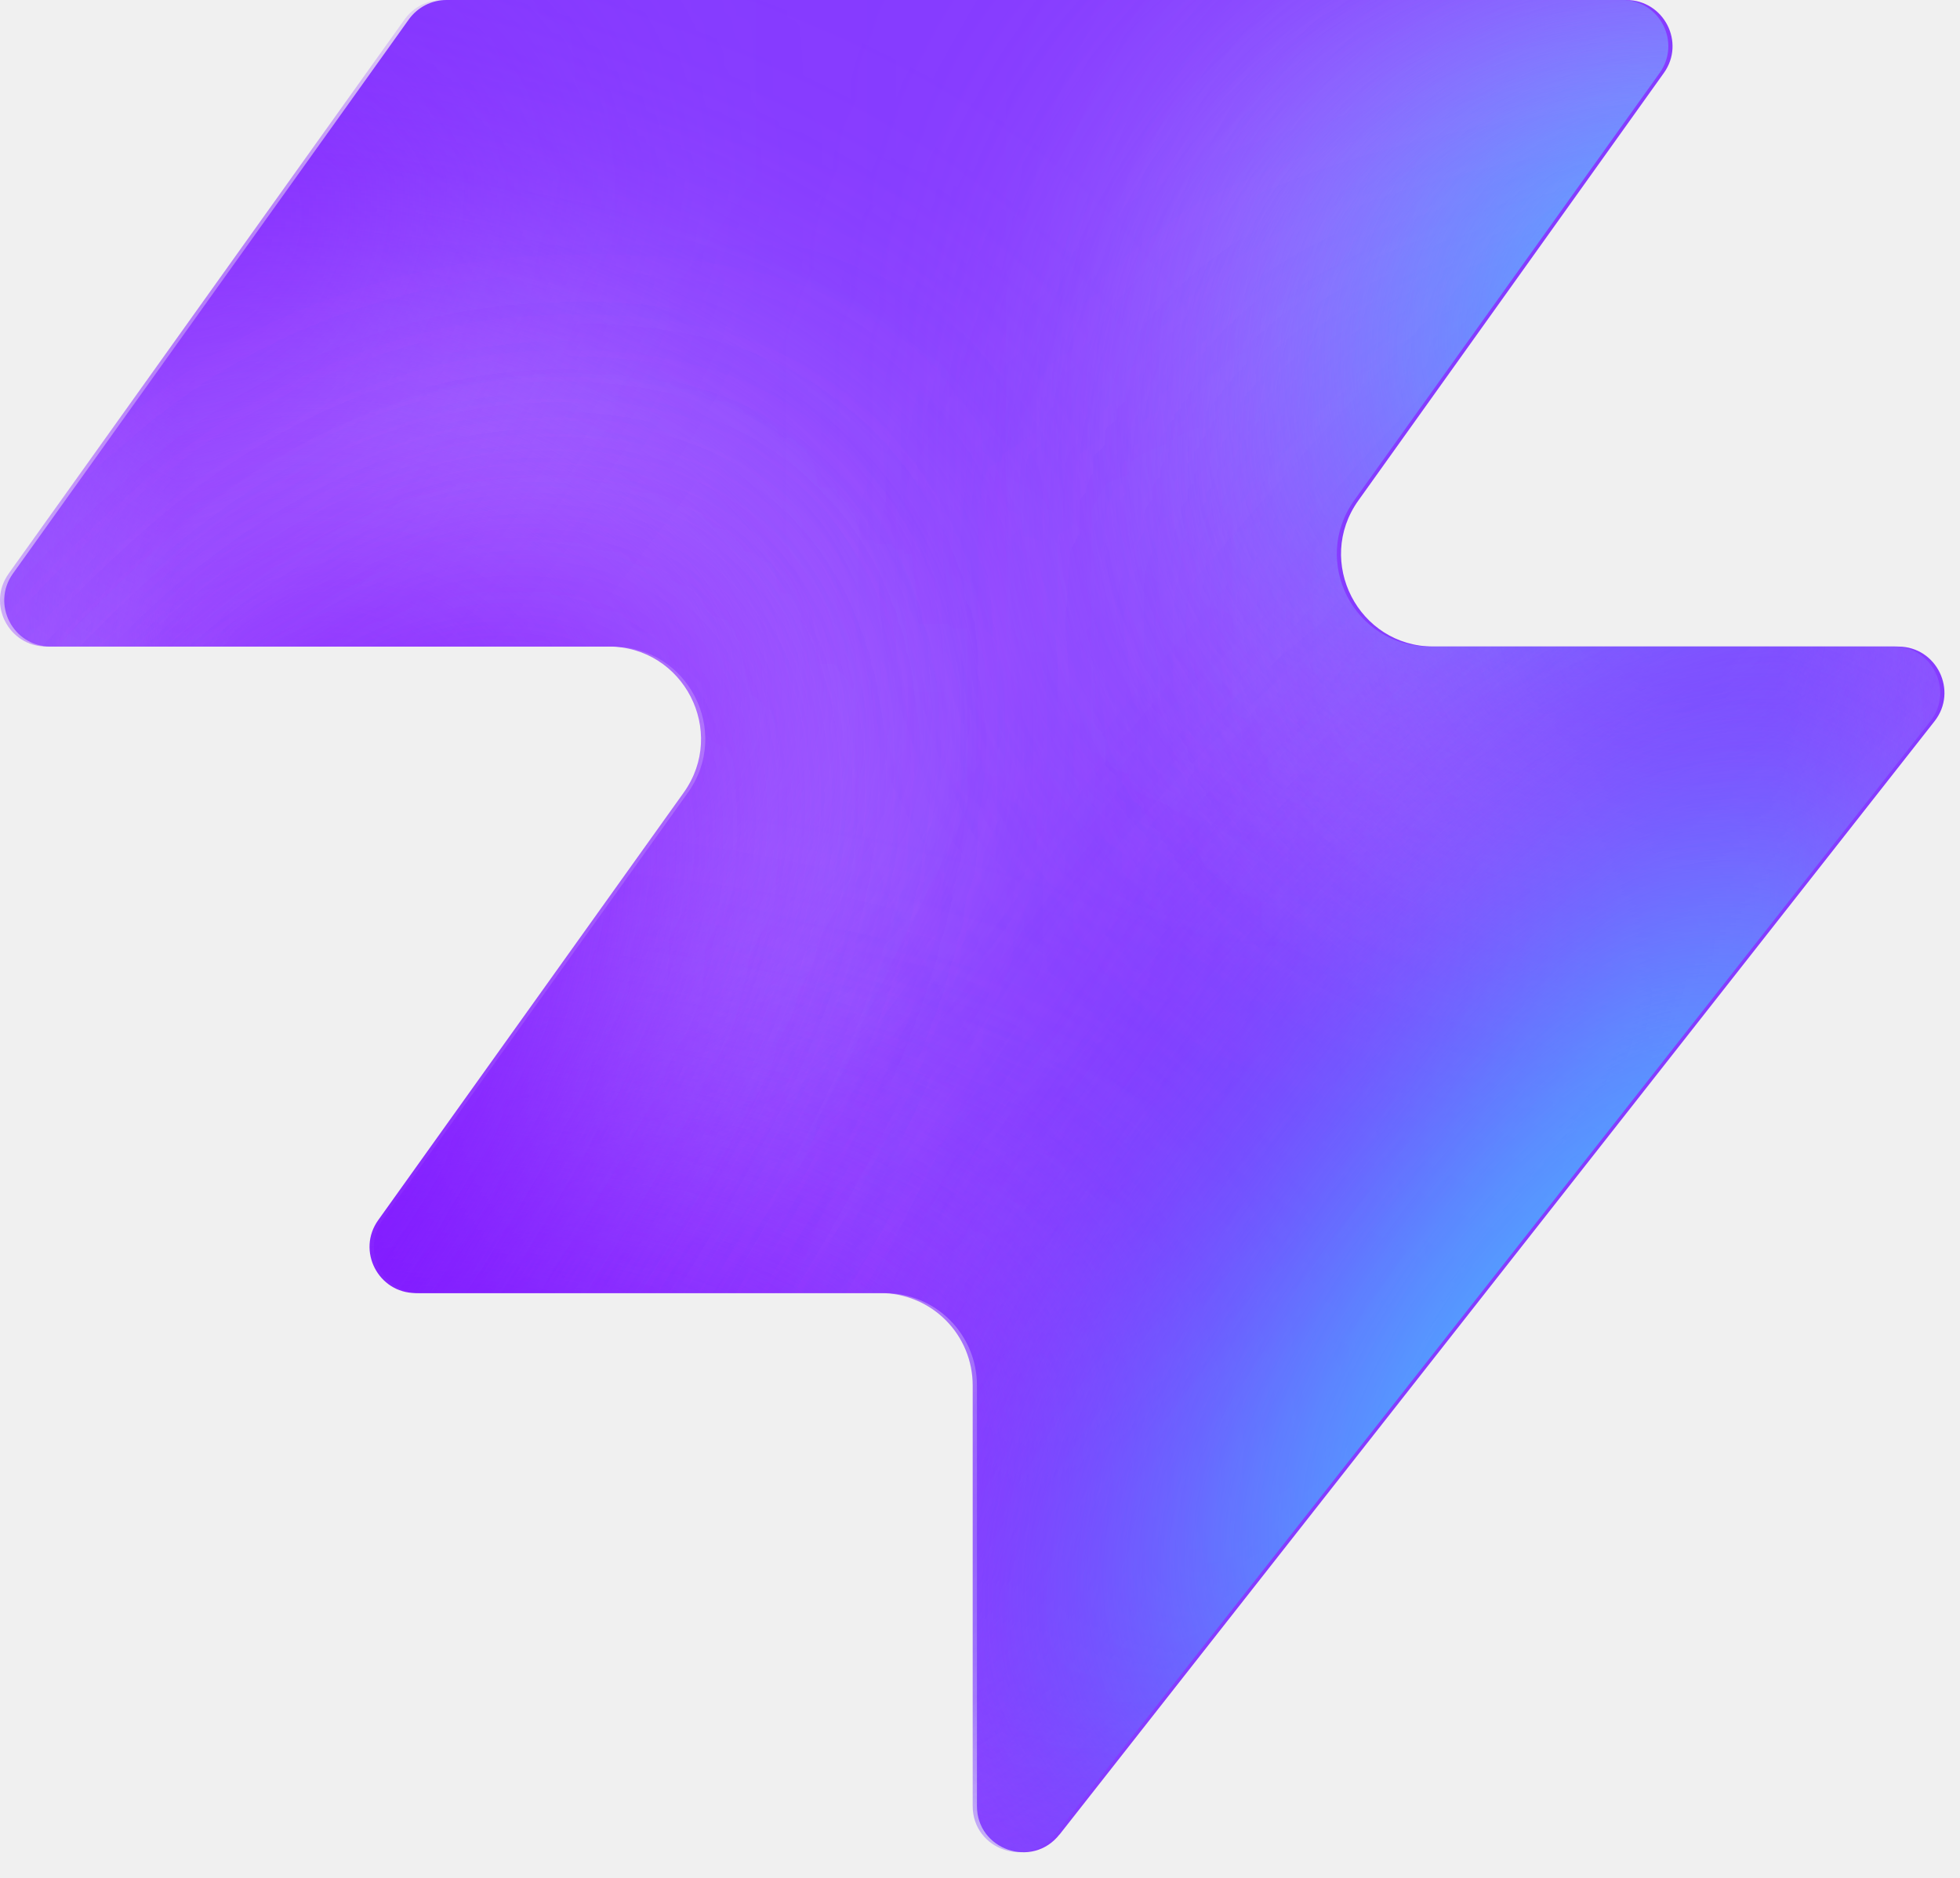
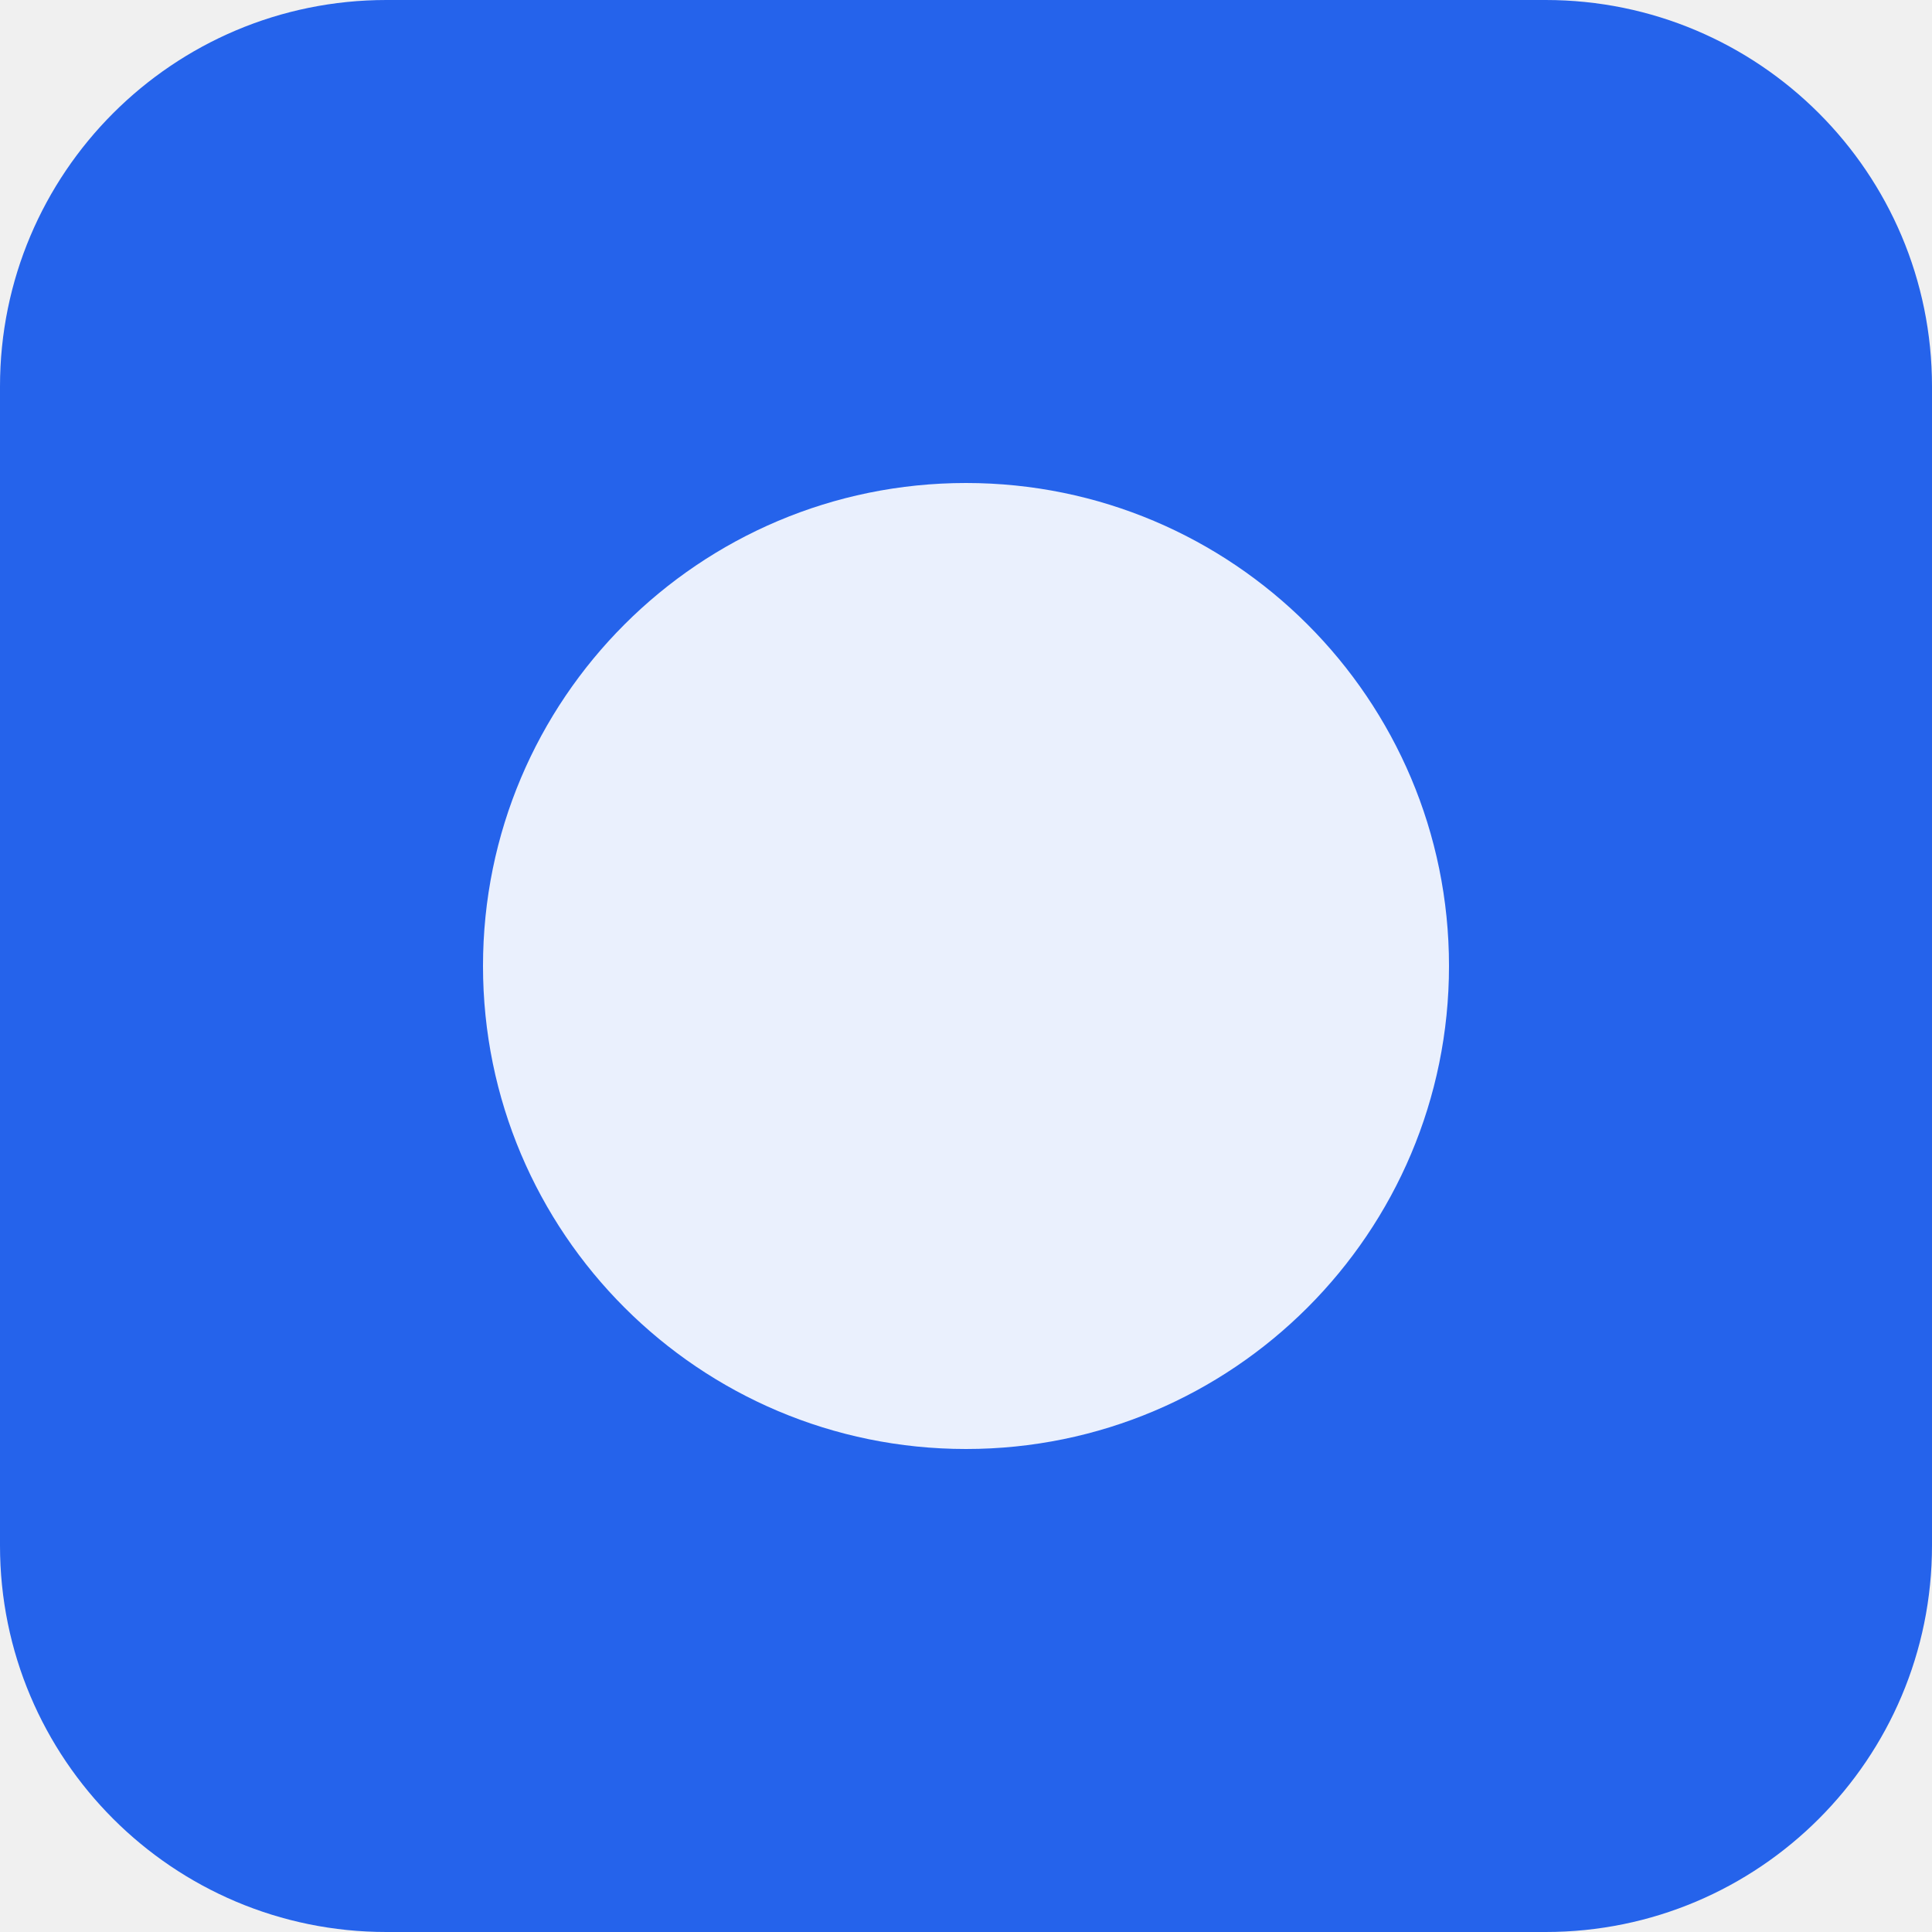
- <svg xmlns="http://www.w3.org/2000/svg" width="48" height="46" fill="none" viewBox="0 0 48 46">
-   <path fill="#863bff" d="M25.946 44.938c-.664.845-2.021.375-2.021-.698V33.937a2.26 2.26 0 0 0-2.262-2.262H10.287c-.92 0-1.456-1.04-.92-1.788l7.48-10.471c1.07-1.497 0-3.578-1.842-3.578H1.237c-.92 0-1.456-1.04-.92-1.788L10.013.474c.214-.297.556-.474.92-.474h28.894c.92 0 1.456 1.04.92 1.788l-7.48 10.471c-1.07 1.498 0 3.579 1.842 3.579h11.377c.943 0 1.473 1.088.89 1.83L25.947 44.94z" style="fill:#863bff;fill:color(display-p3 .525 .23 1);fill-opacity:1" />
-   <mask id="a" width="48" height="46" x="0" y="0" maskUnits="userSpaceOnUse" style="mask-type:alpha">
-     <path fill="#000" d="M25.842 44.938c-.664.844-2.021.375-2.021-.698V33.937a2.26 2.26 0 0 0-2.262-2.262H10.183c-.92 0-1.456-1.04-.92-1.788l7.48-10.471c1.07-1.498 0-3.579-1.842-3.579H1.133c-.92 0-1.456-1.04-.92-1.787L9.91.473c.214-.297.556-.474.92-.474h28.894c.92 0 1.456 1.04.92 1.788l-7.48 10.471c-1.07 1.498 0 3.578 1.842 3.578h11.377c.943 0 1.473 1.088.89 1.832L25.843 44.94z" style="fill:#000;fill-opacity:1" />
-   </mask>
-   <g mask="url(#a)">
-     <g filter="url(#b)">
-       <ellipse cx="5.508" cy="14.704" fill="#ede6ff" rx="5.508" ry="14.704" style="fill:#ede6ff;fill:color(display-p3 .927 .903 1);fill-opacity:1" transform="matrix(.00324 1 1 -.00324 -4.47 31.516)" />
-     </g>
-     <g filter="url(#c)">
-       <ellipse cx="10.399" cy="29.851" fill="#ede6ff" rx="10.399" ry="29.851" style="fill:#ede6ff;fill:color(display-p3 .927 .903 1);fill-opacity:1" transform="matrix(.00324 1 1 -.00324 -39.328 7.883)" />
-     </g>
-     <g filter="url(#d)">
-       <ellipse cx="5.508" cy="30.487" fill="#7e14ff" rx="5.508" ry="30.487" style="fill:#7e14ff;fill:color(display-p3 .492 .077 1);fill-opacity:1" transform="rotate(89.814 -25.913 -14.639)scale(1 -1)" />
-     </g>
-     <g filter="url(#e)">
-       <ellipse cx="5.508" cy="30.599" fill="#7e14ff" rx="5.508" ry="30.599" style="fill:#7e14ff;fill:color(display-p3 .492 .077 1);fill-opacity:1" transform="rotate(89.814 -32.644 -3.334)scale(1 -1)" />
-     </g>
-     <g filter="url(#f)">
-       <ellipse cx="5.508" cy="30.599" fill="#7e14ff" rx="5.508" ry="30.599" style="fill:#7e14ff;fill:color(display-p3 .492 .077 1);fill-opacity:1" transform="matrix(.00324 1 1 -.00324 -34.34 30.47)" />
-     </g>
-     <g filter="url(#g)">
-       <ellipse cx="14.072" cy="22.078" fill="#ede6ff" rx="14.072" ry="22.078" style="fill:#ede6ff;fill:color(display-p3 .927 .903 1);fill-opacity:1" transform="rotate(93.35 24.506 48.493)scale(-1 1)" />
-     </g>
-     <g filter="url(#h)">
-       <ellipse cx="3.47" cy="21.501" fill="#7e14ff" rx="3.47" ry="21.501" style="fill:#7e14ff;fill:color(display-p3 .492 .077 1);fill-opacity:1" transform="rotate(89.009 28.708 47.59)scale(-1 1)" />
-     </g>
-     <g filter="url(#i)">
-       <ellipse cx="3.47" cy="21.501" fill="#7e14ff" rx="3.47" ry="21.501" style="fill:#7e14ff;fill:color(display-p3 .492 .077 1);fill-opacity:1" transform="rotate(89.009 28.708 47.59)scale(-1 1)" />
-     </g>
-     <g filter="url(#j)">
-       <ellipse cx=".387" cy="8.972" fill="#7e14ff" rx="4.407" ry="29.108" style="fill:#7e14ff;fill:color(display-p3 .492 .077 1);fill-opacity:1" transform="rotate(39.51 .387 8.972)" />
-     </g>
-     <g filter="url(#k)">
-       <ellipse cx="47.523" cy="-6.092" fill="#7e14ff" rx="4.407" ry="29.108" style="fill:#7e14ff;fill:color(display-p3 .492 .077 1);fill-opacity:1" transform="rotate(37.892 47.523 -6.092)" />
-     </g>
-     <g filter="url(#l)">
-       <ellipse cx="41.412" cy="6.333" fill="#47bfff" rx="5.971" ry="9.665" style="fill:#47bfff;fill:color(display-p3 .28 .748 1);fill-opacity:1" transform="rotate(37.892 41.412 6.333)" />
-     </g>
-     <g filter="url(#m)">
-       <ellipse cx="-1.879" cy="38.332" fill="#7e14ff" rx="4.407" ry="29.108" style="fill:#7e14ff;fill:color(display-p3 .492 .077 1);fill-opacity:1" transform="rotate(37.892 -1.88 38.332)" />
-     </g>
-     <g filter="url(#n)">
-       <ellipse cx="-1.879" cy="38.332" fill="#7e14ff" rx="4.407" ry="29.108" style="fill:#7e14ff;fill:color(display-p3 .492 .077 1);fill-opacity:1" transform="rotate(37.892 -1.88 38.332)" />
-     </g>
-     <g filter="url(#o)">
-       <ellipse cx="35.651" cy="29.907" fill="#7e14ff" rx="4.407" ry="29.108" style="fill:#7e14ff;fill:color(display-p3 .492 .077 1);fill-opacity:1" transform="rotate(37.892 35.651 29.907)" />
-     </g>
-     <g filter="url(#p)">
-       <ellipse cx="38.418" cy="32.4" fill="#47bfff" rx="5.971" ry="15.297" style="fill:#47bfff;fill:color(display-p3 .28 .748 1);fill-opacity:1" transform="rotate(37.892 38.418 32.4)" />
-     </g>
-   </g>
-   <defs>
-     <filter id="b" width="60.045" height="41.654" x="-19.77" y="16.149" color-interpolation-filters="sRGB" filterUnits="userSpaceOnUse">
-       <feFlood flood-opacity="0" result="BackgroundImageFix" />
-       <feBlend in="SourceGraphic" in2="BackgroundImageFix" result="shape" />
-       <feGaussianBlur result="effect1_foregroundBlur_2002_17158" stdDeviation="7.659" />
-     </filter>
-     <filter id="c" width="90.34" height="51.437" x="-54.613" y="-7.533" color-interpolation-filters="sRGB" filterUnits="userSpaceOnUse">
-       <feFlood flood-opacity="0" result="BackgroundImageFix" />
-       <feBlend in="SourceGraphic" in2="BackgroundImageFix" result="shape" />
-       <feGaussianBlur result="effect1_foregroundBlur_2002_17158" stdDeviation="7.659" />
-     </filter>
-     <filter id="d" width="79.355" height="29.4" x="-49.64" y="2.03" color-interpolation-filters="sRGB" filterUnits="userSpaceOnUse">
-       <feFlood flood-opacity="0" result="BackgroundImageFix" />
-       <feBlend in="SourceGraphic" in2="BackgroundImageFix" result="shape" />
-       <feGaussianBlur result="effect1_foregroundBlur_2002_17158" stdDeviation="4.596" />
-     </filter>
-     <filter id="e" width="79.579" height="29.4" x="-45.045" y="20.029" color-interpolation-filters="sRGB" filterUnits="userSpaceOnUse">
-       <feFlood flood-opacity="0" result="BackgroundImageFix" />
-       <feBlend in="SourceGraphic" in2="BackgroundImageFix" result="shape" />
-       <feGaussianBlur result="effect1_foregroundBlur_2002_17158" stdDeviation="4.596" />
-     </filter>
-     <filter id="f" width="79.579" height="29.4" x="-43.513" y="21.178" color-interpolation-filters="sRGB" filterUnits="userSpaceOnUse">
-       <feFlood flood-opacity="0" result="BackgroundImageFix" />
-       <feBlend in="SourceGraphic" in2="BackgroundImageFix" result="shape" />
-       <feGaussianBlur result="effect1_foregroundBlur_2002_17158" stdDeviation="4.596" />
-     </filter>
-     <filter id="g" width="74.749" height="58.852" x="15.756" y="-17.901" color-interpolation-filters="sRGB" filterUnits="userSpaceOnUse">
-       <feFlood flood-opacity="0" result="BackgroundImageFix" />
-       <feBlend in="SourceGraphic" in2="BackgroundImageFix" result="shape" />
-       <feGaussianBlur result="effect1_foregroundBlur_2002_17158" stdDeviation="7.659" />
-     </filter>
-     <filter id="h" width="61.377" height="25.362" x="23.548" y="2.284" color-interpolation-filters="sRGB" filterUnits="userSpaceOnUse">
-       <feFlood flood-opacity="0" result="BackgroundImageFix" />
-       <feBlend in="SourceGraphic" in2="BackgroundImageFix" result="shape" />
-       <feGaussianBlur result="effect1_foregroundBlur_2002_17158" stdDeviation="4.596" />
-     </filter>
-     <filter id="i" width="61.377" height="25.362" x="23.548" y="2.284" color-interpolation-filters="sRGB" filterUnits="userSpaceOnUse">
-       <feFlood flood-opacity="0" result="BackgroundImageFix" />
-       <feBlend in="SourceGraphic" in2="BackgroundImageFix" result="shape" />
-       <feGaussianBlur result="effect1_foregroundBlur_2002_17158" stdDeviation="4.596" />
-     </filter>
-     <filter id="j" width="56.045" height="63.649" x="-27.636" y="-22.853" color-interpolation-filters="sRGB" filterUnits="userSpaceOnUse">
-       <feFlood flood-opacity="0" result="BackgroundImageFix" />
-       <feBlend in="SourceGraphic" in2="BackgroundImageFix" result="shape" />
-       <feGaussianBlur result="effect1_foregroundBlur_2002_17158" stdDeviation="4.596" />
-     </filter>
-     <filter id="k" width="54.814" height="64.646" x="20.116" y="-38.415" color-interpolation-filters="sRGB" filterUnits="userSpaceOnUse">
-       <feFlood flood-opacity="0" result="BackgroundImageFix" />
-       <feBlend in="SourceGraphic" in2="BackgroundImageFix" result="shape" />
-       <feGaussianBlur result="effect1_foregroundBlur_2002_17158" stdDeviation="4.596" />
-     </filter>
-     <filter id="l" width="33.541" height="35.313" x="24.641" y="-11.323" color-interpolation-filters="sRGB" filterUnits="userSpaceOnUse">
-       <feFlood flood-opacity="0" result="BackgroundImageFix" />
-       <feBlend in="SourceGraphic" in2="BackgroundImageFix" result="shape" />
-       <feGaussianBlur result="effect1_foregroundBlur_2002_17158" stdDeviation="4.596" />
-     </filter>
-     <filter id="m" width="54.814" height="64.646" x="-29.286" y="6.009" color-interpolation-filters="sRGB" filterUnits="userSpaceOnUse">
-       <feFlood flood-opacity="0" result="BackgroundImageFix" />
-       <feBlend in="SourceGraphic" in2="BackgroundImageFix" result="shape" />
-       <feGaussianBlur result="effect1_foregroundBlur_2002_17158" stdDeviation="4.596" />
-     </filter>
-     <filter id="n" width="54.814" height="64.646" x="-29.286" y="6.009" color-interpolation-filters="sRGB" filterUnits="userSpaceOnUse">
-       <feFlood flood-opacity="0" result="BackgroundImageFix" />
-       <feBlend in="SourceGraphic" in2="BackgroundImageFix" result="shape" />
-       <feGaussianBlur result="effect1_foregroundBlur_2002_17158" stdDeviation="4.596" />
-     </filter>
-     <filter id="o" width="54.814" height="64.646" x="8.244" y="-2.416" color-interpolation-filters="sRGB" filterUnits="userSpaceOnUse">
-       <feFlood flood-opacity="0" result="BackgroundImageFix" />
-       <feBlend in="SourceGraphic" in2="BackgroundImageFix" result="shape" />
-       <feGaussianBlur result="effect1_foregroundBlur_2002_17158" stdDeviation="4.596" />
-     </filter>
-     <filter id="p" width="39.409" height="43.623" x="18.713" y="10.588" color-interpolation-filters="sRGB" filterUnits="userSpaceOnUse">
-       <feFlood flood-opacity="0" result="BackgroundImageFix" />
-       <feBlend in="SourceGraphic" in2="BackgroundImageFix" result="shape" />
-       <feGaussianBlur result="effect1_foregroundBlur_2002_17158" stdDeviation="4.596" />
-     </filter>
-   </defs>
+ <svg xmlns="http://www.w3.org/2000/svg" viewBox="0 0 100 100">
+   <rect width="100" height="100" rx="20" fill="#2563eb" />
+   <circle cx="50" cy="50" r="25" fill="#ffffff" opacity="0.9" />
</svg>
